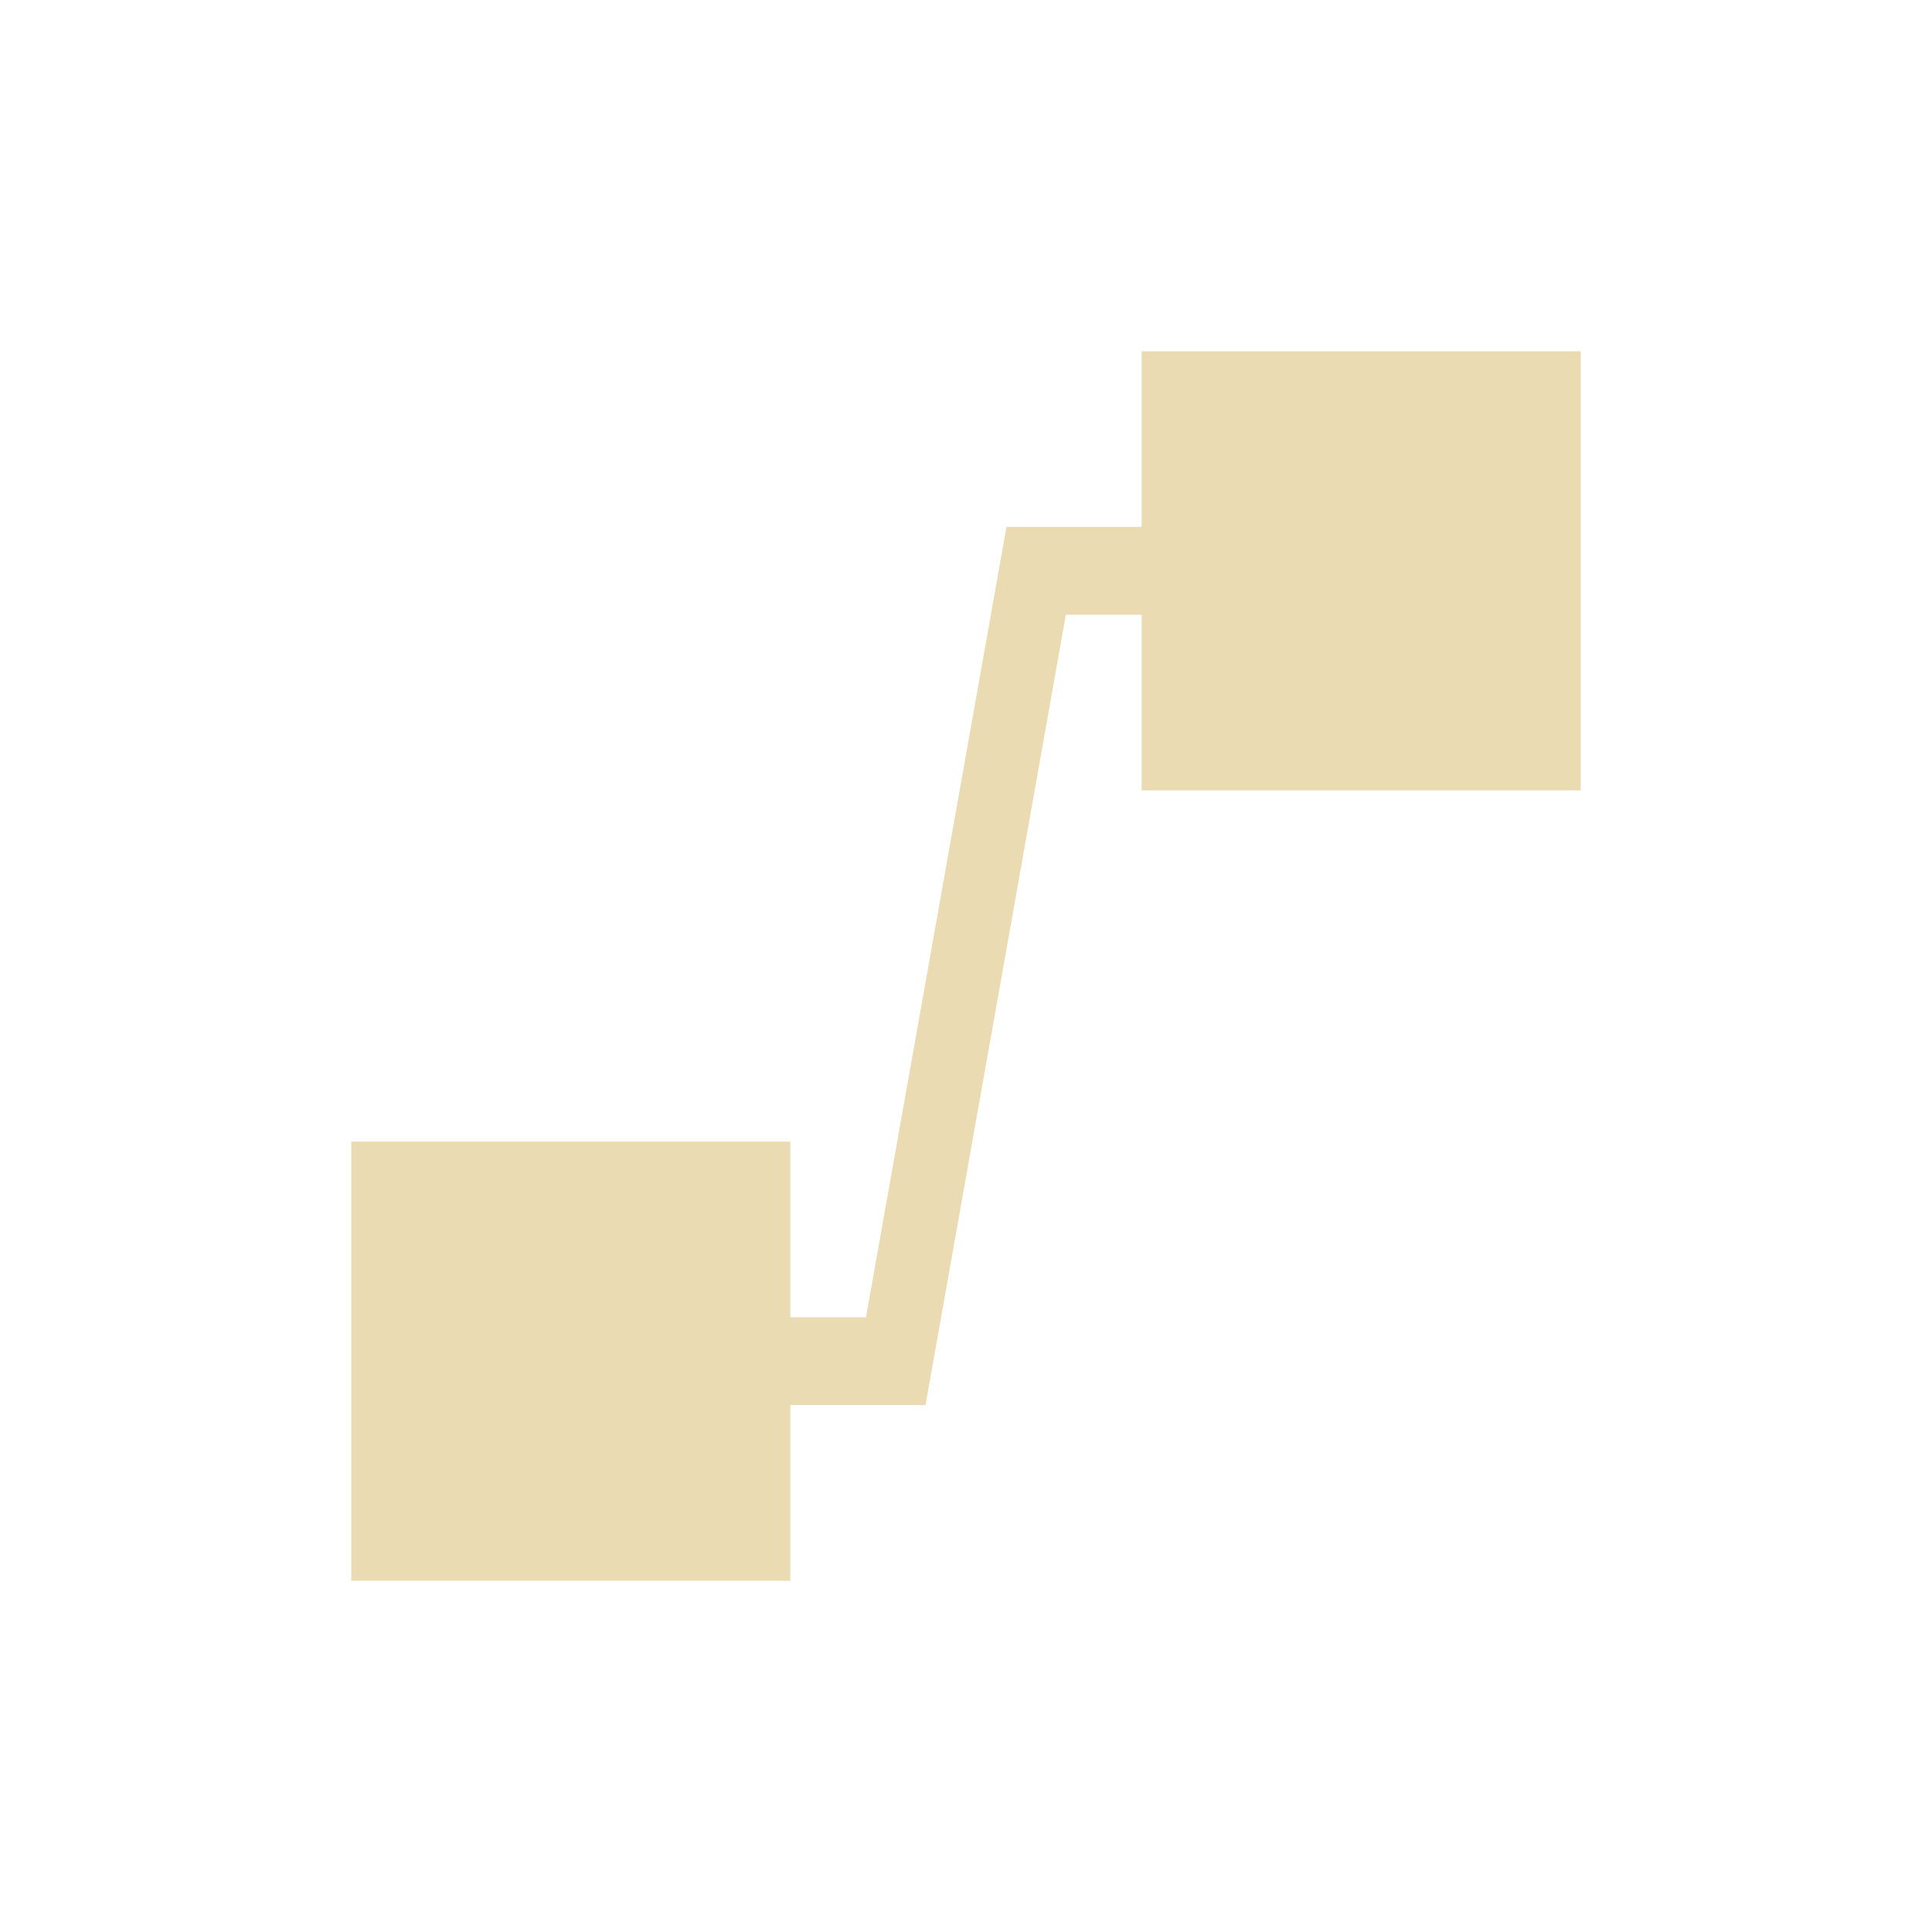
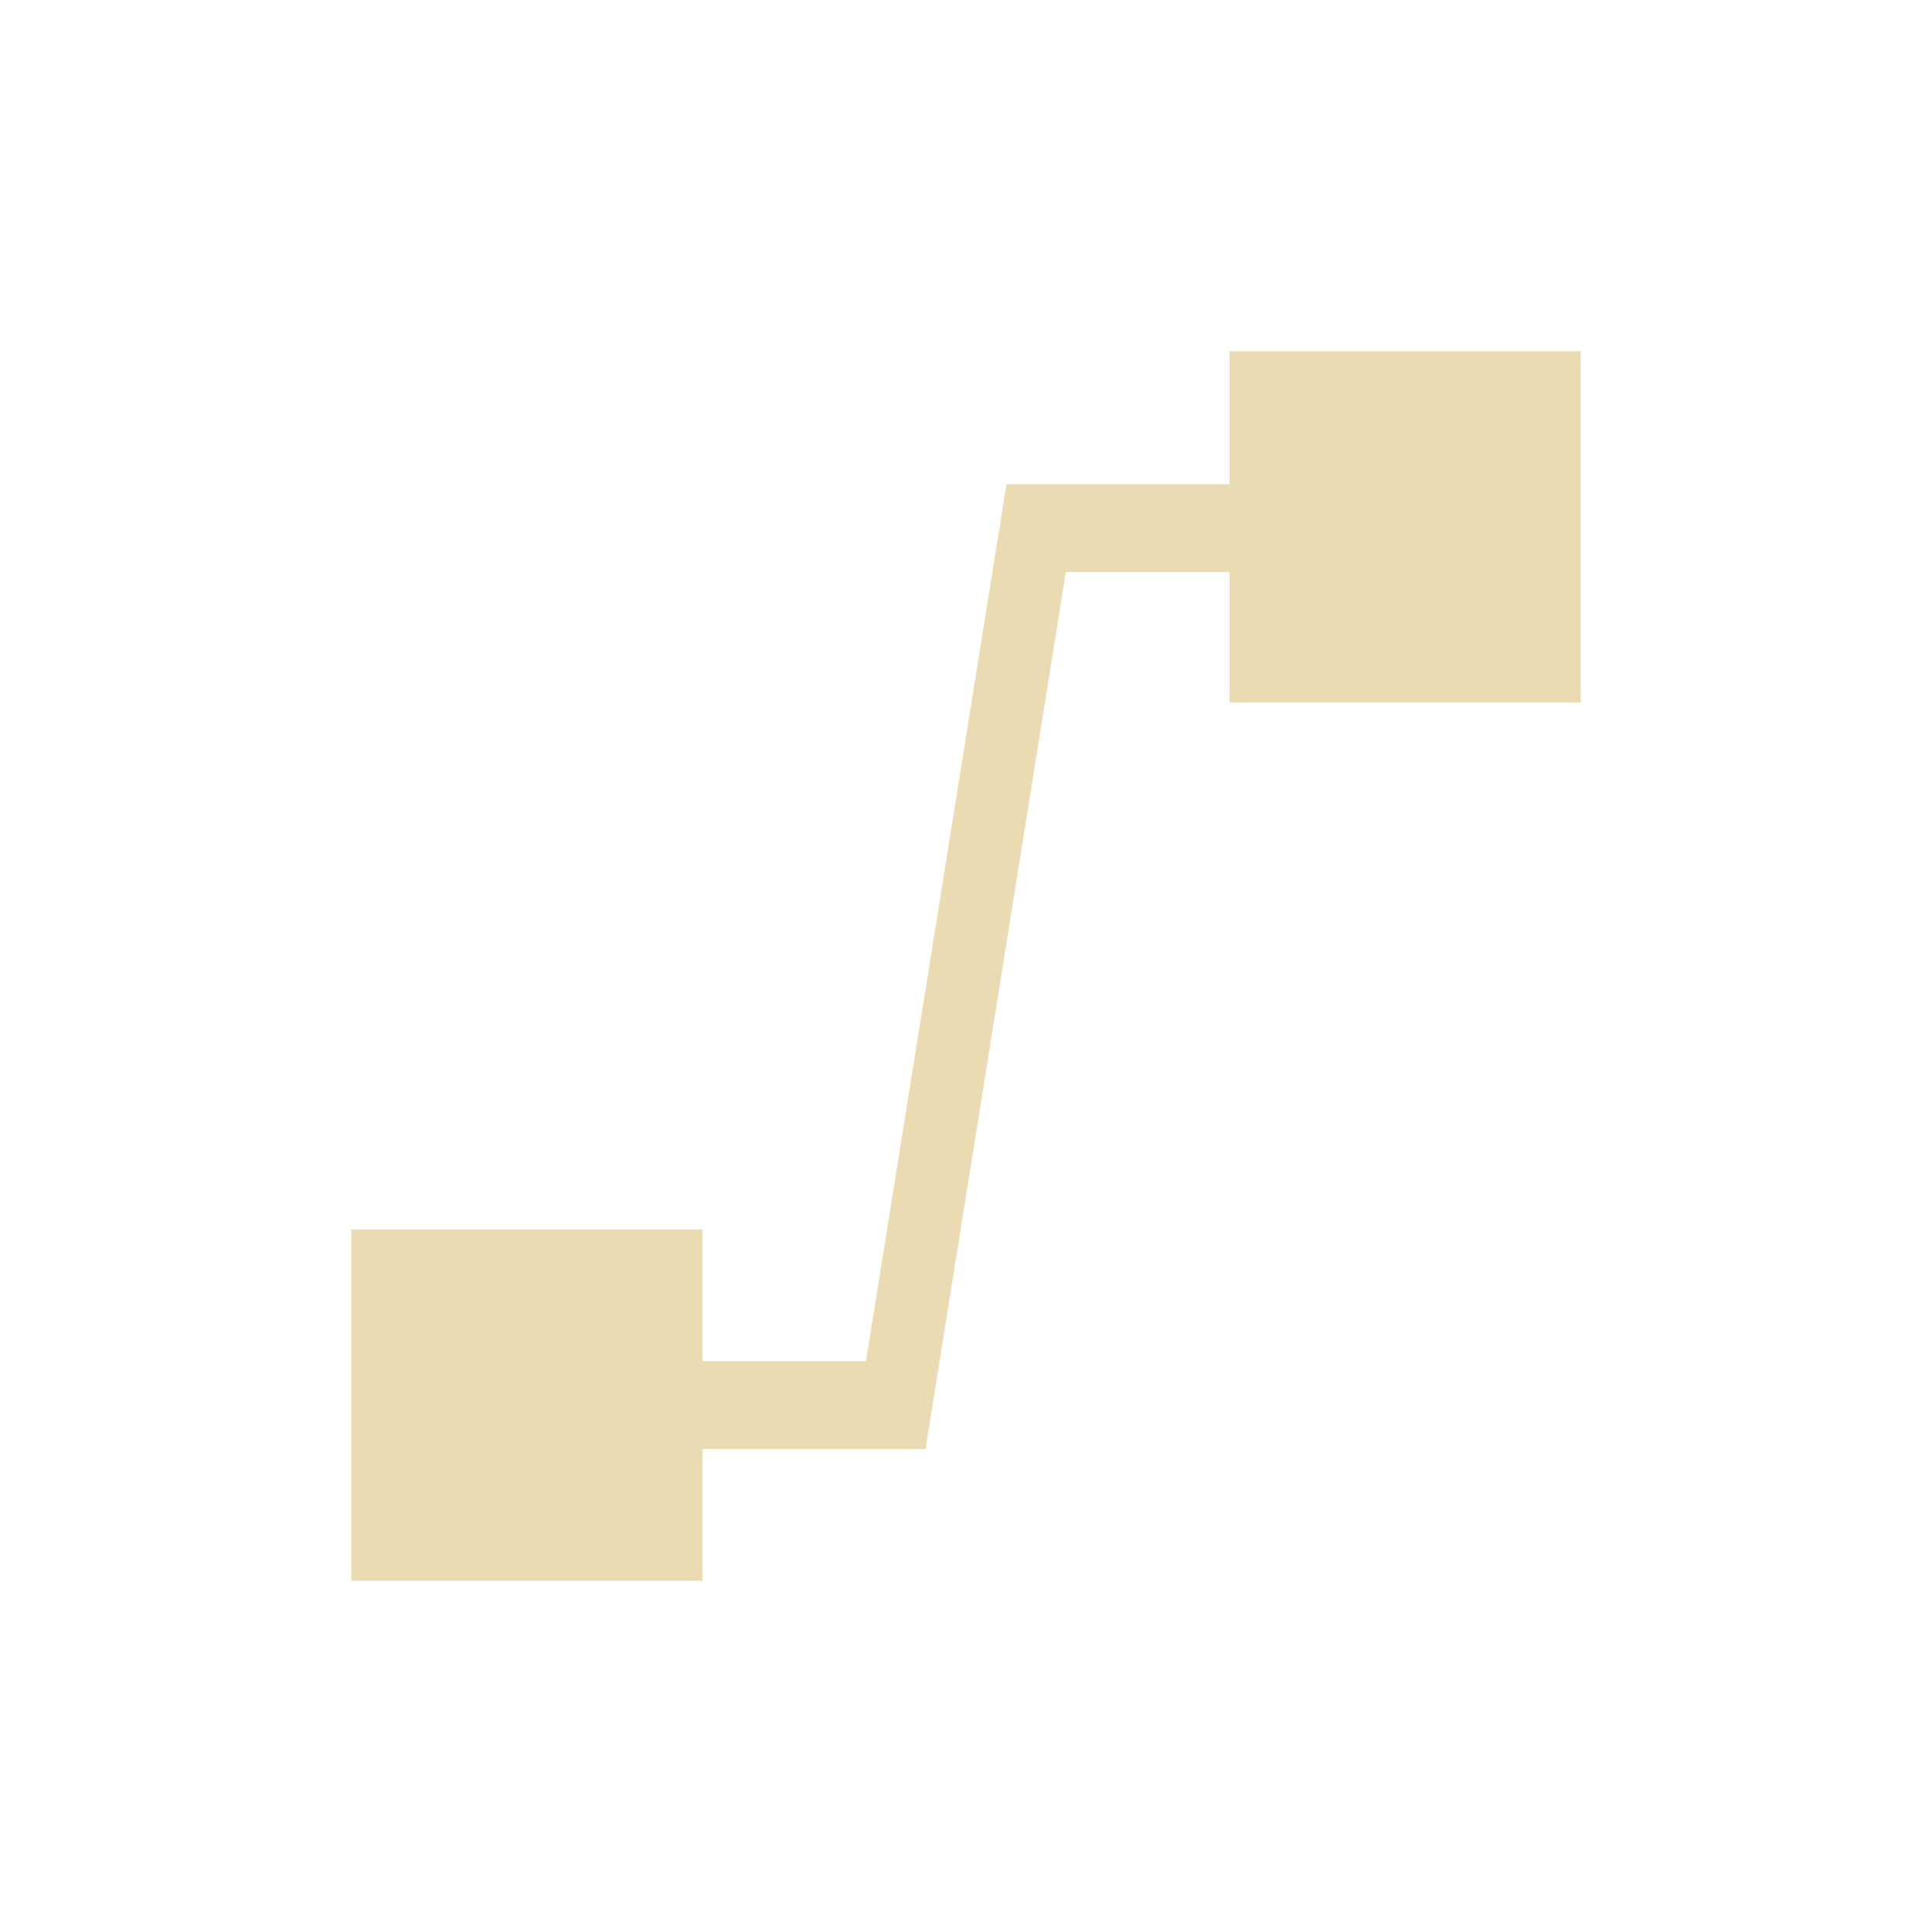
- <svg xmlns="http://www.w3.org/2000/svg" width="22" height="22" viewBox="0 0 22 22">
+ <svg xmlns="http://www.w3.org/2000/svg" width="22" height="22" version="1.1" viewBox="0 0 22 22">
  <defs>
-     <style id="current-color-scheme" type="text/css">
-    .ColorScheme-Text { color:#ebdbb2; } .ColorScheme-Highlight { color:#458588; }
-   </style>
+     <style type="text/css">.ColorScheme-Text { color:#ebdbb2; } .ColorScheme-Highlight { color:#458588; }</style>
  </defs>
-   <path style="fill:currentColor" class="ColorScheme-Text" d="m10 1v2h-1.539l-1.6 9h-0.861v-2h-5v5h5v-2h1.539l1.598-9h0.863v2h5v-5h-5z" transform="translate(3 3)" />
+   <path class="ColorScheme-Text" d="m14 4v1.514h-2.539l-1.6 9.986h-1.861v-1.5h-4v4h4v-1.5h2.539l1.598-9.986h1.863v1.486h4v-4z" fill="currentColor" />
</svg>
